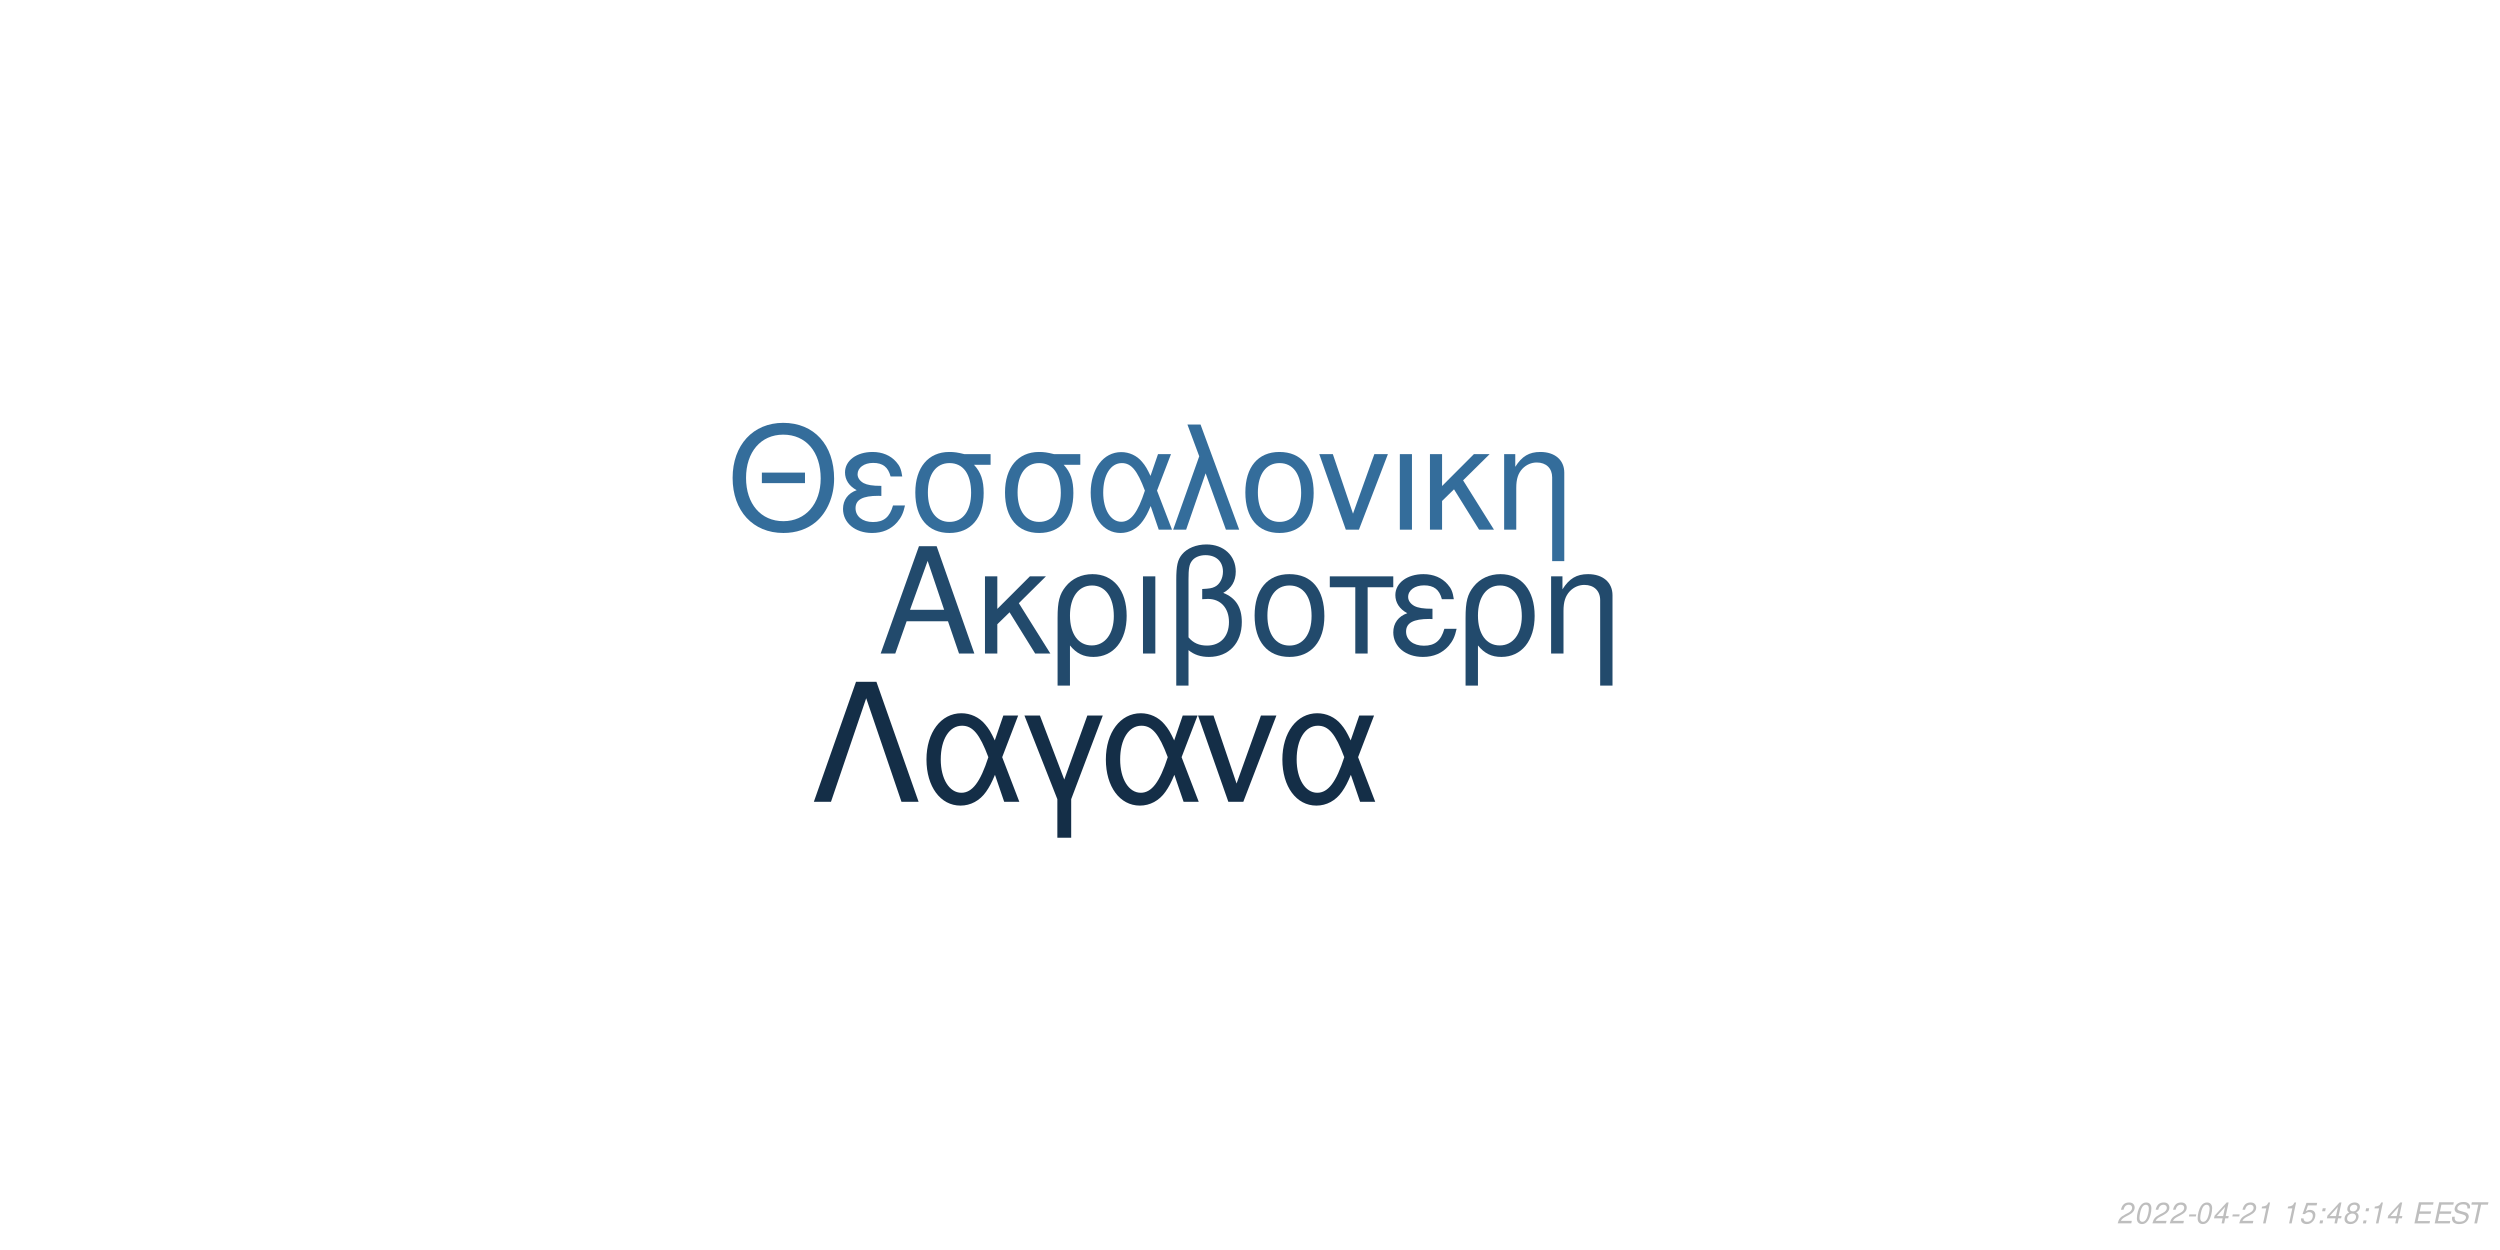
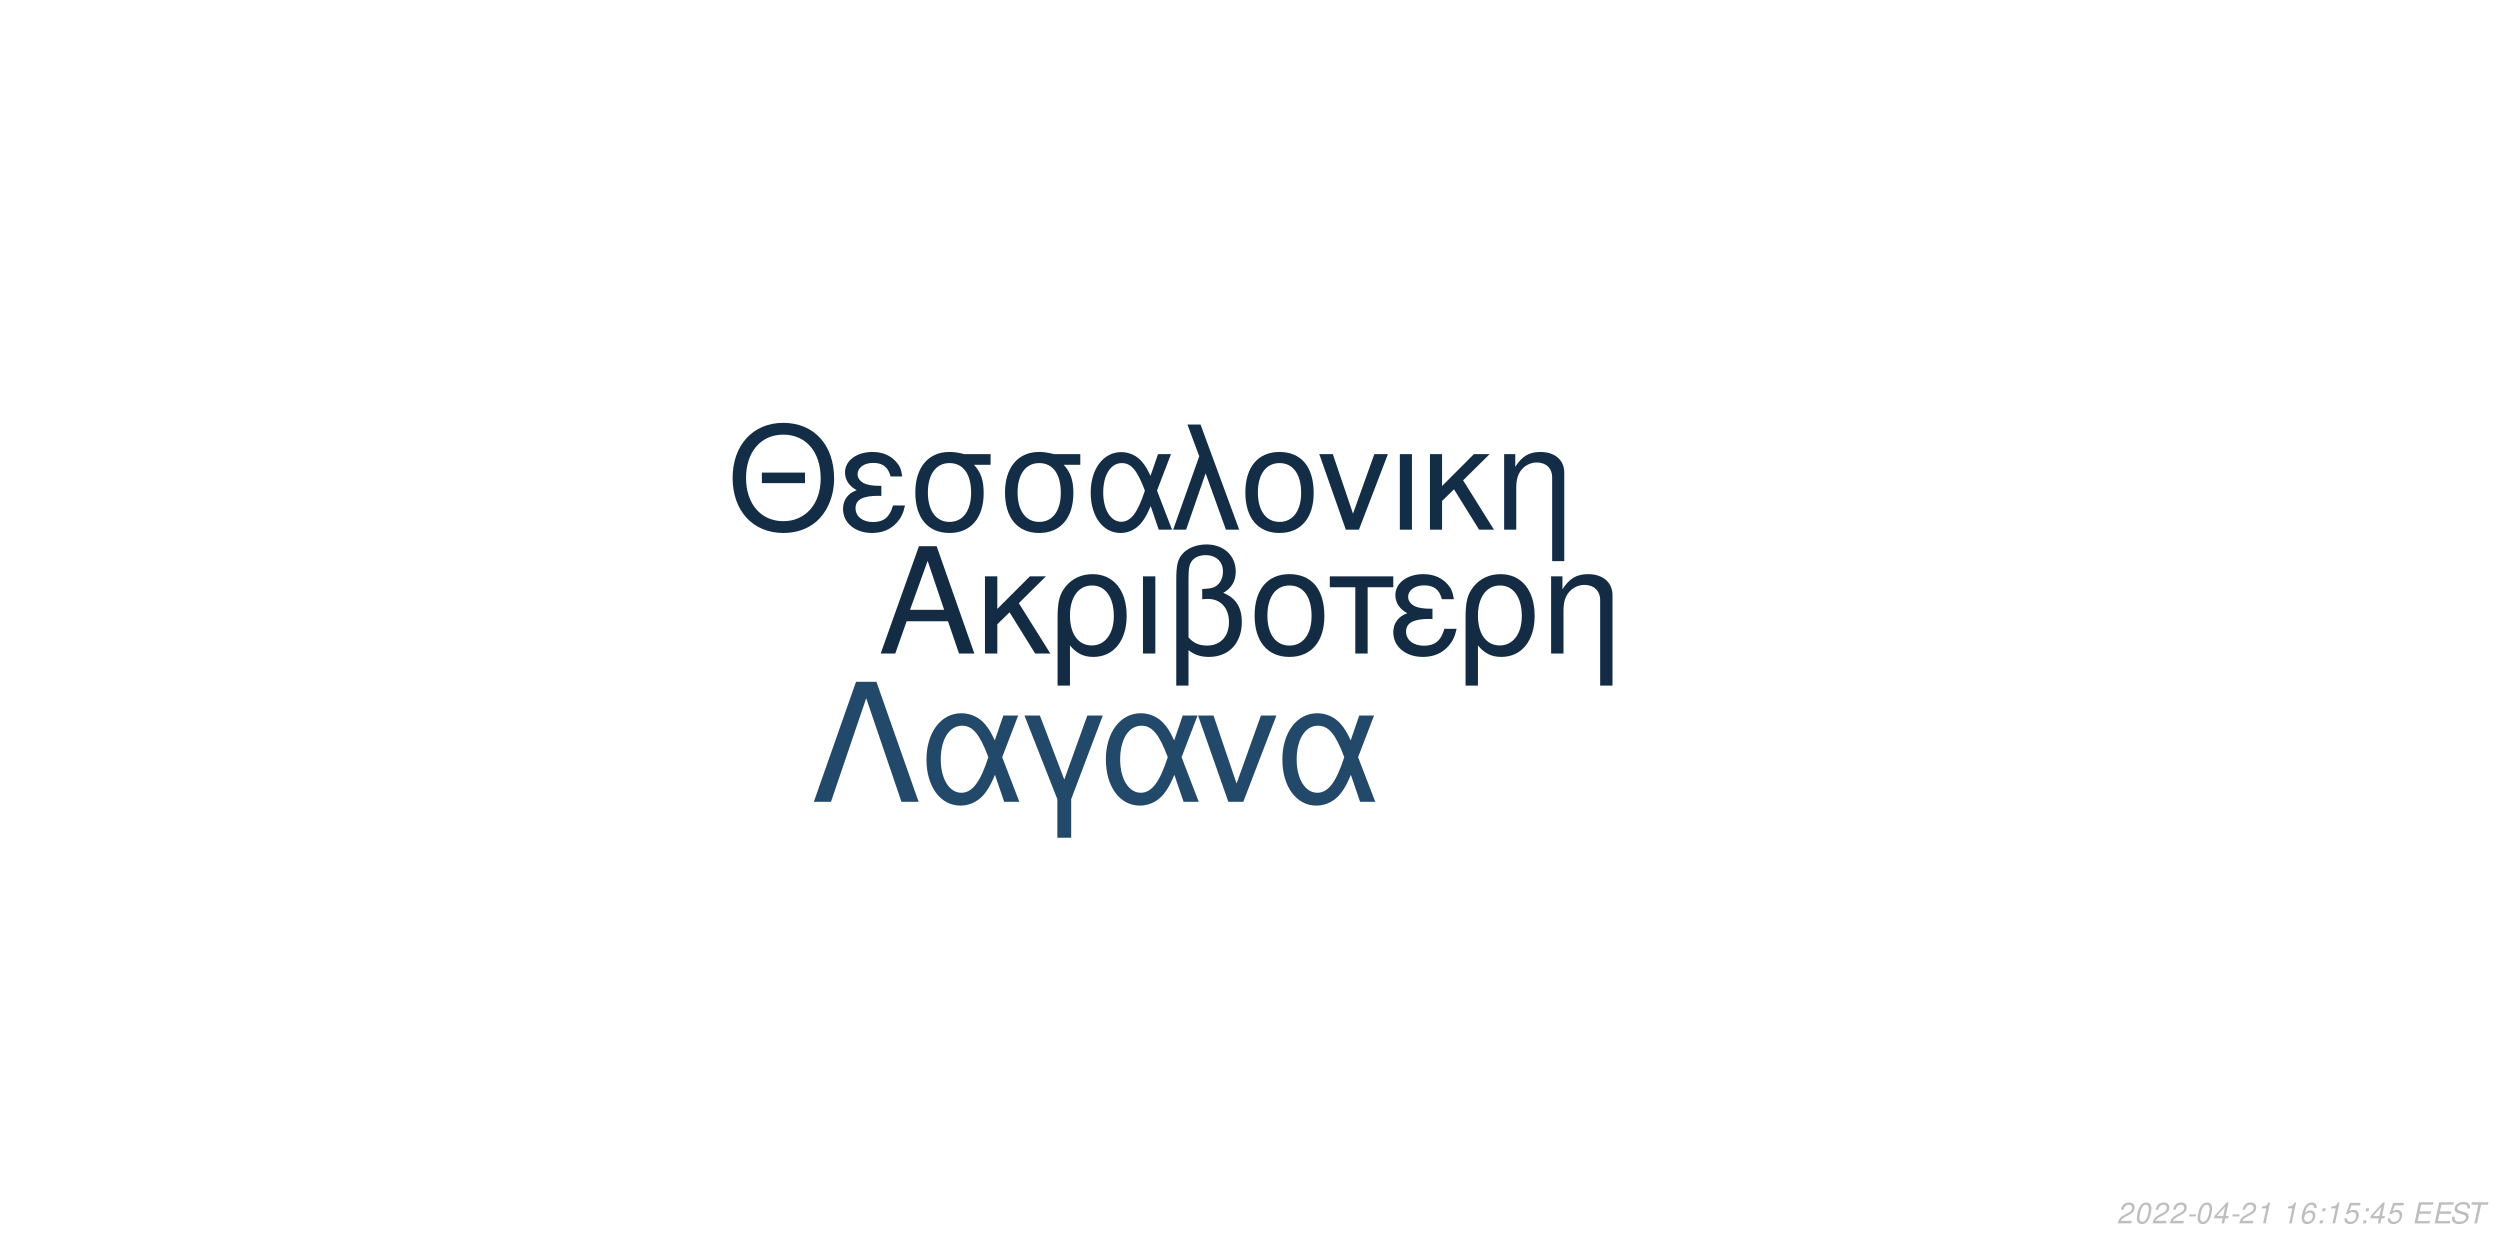
<svg xmlns="http://www.w3.org/2000/svg" xmlns:xlink="http://www.w3.org/1999/xlink" width="864pt" height="432pt" viewBox="0 0 864 432" version="1.1">
  <defs>
    <g>
      <symbol overflow="visible" id="glyph0-0">
        <path style="stroke:none;" d="" />
      </symbol>
      <symbol overflow="visible" id="glyph0-1">
        <path style="stroke:none;" d="M 24.125 -11.141 L 27.938 0 L 33.234 0 L 20.203 -37.094 L 14.094 -37.094 L 0.859 0 L 5.906 0 L 9.828 -11.141 Z M 22.797 -15.109 L 11 -15.109 L 17.094 -32.016 Z M 22.797 -15.109 " />
      </symbol>
      <symbol overflow="visible" id="glyph0-2">
        <path style="stroke:none;" d="M 7.172 -15.422 L 7.172 -26.672 L 2.906 -26.672 L 2.906 0 L 7.172 0 L 7.172 -10.125 L 11.406 -14.25 L 20.25 0 L 25.5 0 L 14.609 -17.406 L 23.969 -26.672 L 18.422 -26.672 Z M 7.172 -15.422 " />
      </symbol>
      <symbol overflow="visible" id="glyph0-3">
        <path style="stroke:none;" d="M 3 11.094 L 7.281 11.094 L 7.281 -2.797 C 9.516 -0.047 11.953 1.172 15.375 1.172 C 22.344 1.172 26.875 -4.422 26.875 -13.031 C 26.875 -21.891 22.297 -27.438 15.062 -27.438 C 11.297 -27.438 7.984 -25.906 5.797 -23.156 C 3.672 -20.516 3 -17.969 3 -12.359 Z M 14.906 -23.516 C 19.547 -23.516 22.438 -19.438 22.438 -12.922 C 22.438 -6.812 19.391 -2.797 14.812 -2.797 C 10.172 -2.797 7.281 -6.766 7.281 -13.125 C 7.281 -19.484 10.234 -23.516 14.906 -23.516 Z M 14.906 -23.516 " />
      </symbol>
      <symbol overflow="visible" id="glyph0-4">
        <path style="stroke:none;" d="M 3.516 0 L 7.781 0 L 7.781 -26.672 L 3.516 -26.672 Z M 3.516 0 " />
      </symbol>
      <symbol overflow="visible" id="glyph0-5">
        <path style="stroke:none;" d="M 4.016 11.094 L 8.25 11.094 L 8.25 -1.172 C 10.172 0.406 12.422 1.172 15.312 1.172 C 22.188 1.172 26.672 -3.609 26.672 -10.891 C 26.672 -15.984 24.578 -19.234 20.25 -20.969 C 23.109 -22.547 24.578 -25.031 24.578 -28.344 C 24.578 -33.844 20.406 -37.703 14.453 -37.703 C 10.938 -37.703 7.734 -36.391 6 -34.25 C 4.484 -32.422 4.016 -30.328 4.016 -25.391 Z M 8.25 -25.656 C 8.25 -29.359 8.5 -30.844 9.469 -32.062 C 10.375 -33.281 12.156 -34 14.094 -34 C 17.812 -34 20.156 -31.812 20.156 -28.297 C 20.156 -25.953 18.984 -23.812 17.297 -23.047 C 16.281 -22.547 15.469 -22.438 12.984 -22.297 L 12.984 -18.781 C 13.734 -18.828 14.344 -18.875 14.969 -18.875 C 19.344 -18.875 22.234 -15.719 22.234 -10.891 C 22.234 -5.906 19.281 -2.75 14.656 -2.75 C 11.953 -2.75 9.922 -3.609 8.25 -5.594 Z M 8.25 -25.656 " />
      </symbol>
      <symbol overflow="visible" id="glyph0-6">
        <path style="stroke:none;" d="M 14.094 -27.438 C 6.562 -27.438 2.094 -22.094 2.094 -13.125 C 2.094 -4.125 6.562 1.172 14.141 1.172 C 21.672 1.172 26.203 -4.172 26.203 -12.922 C 26.203 -22.188 21.828 -27.438 14.094 -27.438 Z M 14.141 -23.516 C 18.938 -23.516 21.781 -19.594 21.781 -12.984 C 21.781 -6.672 18.828 -2.75 14.141 -2.75 C 9.422 -2.75 6.516 -6.672 6.516 -13.125 C 6.516 -19.594 9.422 -23.516 14.141 -23.516 Z M 14.141 -23.516 " />
      </symbol>
      <symbol overflow="visible" id="glyph0-7">
        <path style="stroke:none;" d="M 7.891 0 L 12.156 0 L 12.156 -22.906 L 21.016 -22.906 L 21.016 -26.672 L -0.922 -26.672 L -0.922 -22.906 L 7.891 -22.906 Z M 7.891 0 " />
      </symbol>
      <symbol overflow="visible" id="glyph0-8">
        <path style="stroke:none;" d="M 14.562 -15.469 C 11.344 -15.469 9.562 -15.781 8.297 -16.438 C 6.922 -17.203 6.156 -18.328 6.156 -19.547 C 6.156 -21.891 8.453 -23.562 11.656 -23.562 C 15.062 -23.562 16.953 -22.094 17.812 -18.781 L 21.938 -18.781 C 21.578 -21.266 21.062 -22.5 19.797 -23.922 C 17.812 -26.203 14.906 -27.438 11.453 -27.438 C 5.797 -27.438 1.734 -24.375 1.734 -20.203 C 1.734 -17.609 3.156 -15.375 5.859 -13.938 C 2.797 -12.875 1.016 -10.484 1.016 -7.328 C 1.016 -2.391 5.297 1.172 11.25 1.172 C 14.969 1.172 17.906 -0.109 20.156 -2.641 C 21.578 -4.328 22.297 -5.797 22.906 -8.547 L 18.672 -8.547 C 17.5 -4.422 15.422 -2.703 11.609 -2.703 C 7.938 -2.703 5.438 -4.688 5.438 -7.578 C 5.438 -10.578 7.938 -11.953 13.484 -11.953 C 13.641 -11.953 14.094 -11.953 14.562 -11.906 Z M 14.562 -15.469 " />
      </symbol>
      <symbol overflow="visible" id="glyph0-9">
        <path style="stroke:none;" d="M 3.562 -26.672 L 3.562 0 L 7.844 0 L 7.844 -14.703 C 7.844 -17.906 8.5 -19.891 10.031 -21.531 C 11.406 -22.953 13.188 -23.719 15.062 -23.719 C 18.375 -23.719 20.516 -21.672 20.516 -18.469 L 20.516 11.094 L 24.781 11.094 L 24.781 -20.156 C 24.781 -24.578 21.469 -27.438 16.328 -27.438 C 12.359 -27.438 9.828 -25.906 7.484 -22.188 L 7.484 -26.672 Z M 3.562 -26.672 " />
      </symbol>
      <symbol overflow="visible" id="glyph1-0">
        <path style="stroke:none;" d="" />
      </symbol>
      <symbol overflow="visible" id="glyph1-1">
        <path style="stroke:none;" d="M 26.859 -19.734 L 11.953 -19.734 L 11.953 -16.094 L 26.859 -16.094 Z M 19.328 -36.922 C 8.922 -36.922 1.844 -29.25 1.844 -17.891 C 1.844 -6.484 8.875 1.141 19.391 1.141 C 23.812 1.141 27.703 -0.203 30.641 -2.688 C 34.578 -6.031 36.922 -11.656 36.922 -17.594 C 36.922 -29.297 30 -36.922 19.328 -36.922 Z M 19.328 -32.844 C 27.203 -32.844 32.281 -26.906 32.281 -17.688 C 32.281 -8.922 27.062 -2.938 19.391 -2.938 C 11.609 -2.938 6.484 -8.922 6.484 -17.891 C 6.484 -26.859 11.609 -32.844 19.328 -32.844 Z M 19.328 -32.844 " />
      </symbol>
      <symbol overflow="visible" id="glyph1-2">
        <path style="stroke:none;" d="M 14.25 -15.141 C 11.109 -15.141 9.375 -15.453 8.125 -16.094 C 6.781 -16.844 6.031 -17.938 6.031 -19.141 C 6.031 -21.422 8.266 -23.078 11.406 -23.078 C 14.75 -23.078 16.594 -21.625 17.438 -18.391 L 21.469 -18.391 C 21.125 -20.828 20.625 -22.031 19.391 -23.422 C 17.438 -25.656 14.594 -26.859 11.219 -26.859 C 5.688 -26.859 1.688 -23.875 1.688 -19.781 C 1.688 -17.234 3.094 -15.047 5.734 -13.656 C 2.734 -12.609 1 -10.266 1 -7.172 C 1 -2.344 5.188 1.141 11.016 1.141 C 14.656 1.141 17.547 -0.094 19.734 -2.594 C 21.125 -4.234 21.828 -5.688 22.422 -8.375 L 18.281 -8.375 C 17.141 -4.328 15.094 -2.641 11.359 -2.641 C 7.766 -2.641 5.328 -4.578 5.328 -7.422 C 5.328 -10.359 7.766 -11.703 13.203 -11.703 C 13.359 -11.703 13.797 -11.703 14.25 -11.656 Z M 14.25 -15.141 " />
      </symbol>
      <symbol overflow="visible" id="glyph1-3">
        <path style="stroke:none;" d="M 29 -26.109 L 19.938 -26.109 C 17.594 -26.703 16.438 -26.859 14.703 -26.859 C 7.469 -26.859 2.984 -21.469 2.984 -12.859 C 2.984 -4.031 7.375 1.141 14.797 1.141 C 22.172 1.141 26.609 -4.078 26.609 -12.656 C 26.609 -17.047 25.656 -19.828 23.266 -22.422 L 29 -22.422 Z M 14.797 -23.016 C 19.531 -23.016 22.266 -19.234 22.266 -12.75 C 22.266 -6.531 19.438 -2.688 14.797 -2.688 C 10.172 -2.688 7.328 -6.531 7.328 -12.859 C 7.328 -19.188 10.172 -23.016 14.797 -23.016 Z M 14.797 -23.016 " />
      </symbol>
      <symbol overflow="visible" id="glyph1-4">
        <path style="stroke:none;" d="M 29.344 -26.109 L 24.859 -26.109 L 22.266 -18.578 C 21.125 -21.031 20.484 -22.125 19.328 -23.469 C 17.547 -25.609 14.906 -26.812 12.156 -26.812 C 5.984 -26.812 1.594 -20.984 1.594 -12.812 C 1.594 -4.578 5.828 1.141 11.906 1.141 C 14.953 1.141 17.734 -0.344 19.625 -3.047 C 20.672 -4.531 21.281 -5.688 22.328 -8.172 L 25.109 0 L 29.703 0 L 24.516 -13.5 Z M 20.328 -13.5 C 17.891 -5.922 15.453 -2.734 12.156 -2.734 C 8.516 -2.734 5.922 -6.922 5.922 -12.812 C 5.922 -18.938 8.516 -23.016 12.359 -23.016 C 15.594 -23.016 17.688 -20.531 20.328 -13.5 Z M 20.328 -13.5 " />
      </symbol>
      <symbol overflow="visible" id="glyph1-5">
        <path style="stroke:none;" d="M 1.094 0 L 5.578 0 L 12.312 -19.484 L 19.328 0 L 23.922 0 L 10.562 -36.328 L 6.031 -36.328 L 10.109 -25.359 Z M 1.094 0 " />
      </symbol>
      <symbol overflow="visible" id="glyph1-6">
        <path style="stroke:none;" d="M 13.797 -26.859 C 6.422 -26.859 2.047 -21.625 2.047 -12.859 C 2.047 -4.031 6.422 1.141 13.859 1.141 C 21.234 1.141 25.656 -4.078 25.656 -12.656 C 25.656 -21.719 21.375 -26.859 13.797 -26.859 Z M 13.859 -23.016 C 18.531 -23.016 21.328 -19.188 21.328 -12.703 C 21.328 -6.531 18.438 -2.688 13.859 -2.688 C 9.219 -2.688 6.375 -6.531 6.375 -12.859 C 6.375 -19.188 9.219 -23.016 13.859 -23.016 Z M 13.859 -23.016 " />
      </symbol>
      <symbol overflow="visible" id="glyph1-7">
        <path style="stroke:none;" d="M 14.297 0 L 24.312 -26.109 L 19.625 -26.109 L 12.25 -5.531 L 5.281 -26.109 L 0.594 -26.109 L 9.766 0 Z M 14.297 0 " />
      </symbol>
      <symbol overflow="visible" id="glyph1-8">
        <path style="stroke:none;" d="M 3.438 0 L 7.625 0 L 7.625 -26.109 L 3.438 -26.109 Z M 3.438 0 " />
      </symbol>
      <symbol overflow="visible" id="glyph1-9">
        <path style="stroke:none;" d="M 7.031 -15.094 L 7.031 -26.109 L 2.844 -26.109 L 2.844 0 L 7.031 0 L 7.031 -9.922 L 11.156 -13.953 L 19.828 0 L 24.969 0 L 14.297 -17.047 L 23.469 -26.109 L 18.031 -26.109 Z M 7.031 -15.094 " />
      </symbol>
      <symbol overflow="visible" id="glyph1-10">
        <path style="stroke:none;" d="M 3.484 -26.109 L 3.484 0 L 7.672 0 L 7.672 -14.406 C 7.672 -17.547 8.328 -19.484 9.812 -21.078 C 11.156 -22.469 12.906 -23.219 14.75 -23.219 C 17.984 -23.219 20.078 -21.234 20.078 -18.094 L 20.078 10.859 L 24.266 10.859 L 24.266 -19.734 C 24.266 -24.062 21.031 -26.859 16 -26.859 C 12.109 -26.859 9.609 -25.359 7.328 -21.719 L 7.328 -26.109 Z M 3.484 -26.109 " />
      </symbol>
      <symbol overflow="visible" id="glyph2-0">
        <path style="stroke:none;" d="" />
      </symbol>
      <symbol overflow="visible" id="glyph2-1">
        <path style="stroke:none;" d="M 22.531 -41.484 L 15.484 -41.484 L 0.906 0 L 6.828 0 L 19 -35.797 L 31.188 0 L 37.109 0 Z M 22.531 -41.484 " />
      </symbol>
      <symbol overflow="visible" id="glyph2-2">
        <path style="stroke:none;" d="M 33.516 -29.812 L 28.391 -29.812 L 25.438 -21.219 C 24.125 -24.016 23.391 -25.266 22.078 -26.797 C 20.031 -29.25 17.016 -30.609 13.891 -30.609 C 6.828 -30.609 1.828 -23.953 1.828 -14.625 C 1.828 -5.234 6.656 1.312 13.594 1.312 C 17.078 1.312 20.266 -0.391 22.422 -3.469 C 23.609 -5.172 24.297 -6.484 25.5 -9.328 L 28.688 0 L 33.922 0 L 28 -15.422 Z M 23.219 -15.422 C 20.422 -6.766 17.641 -3.125 13.891 -3.125 C 9.734 -3.125 6.766 -7.906 6.766 -14.625 C 6.766 -21.625 9.734 -26.297 14.109 -26.297 C 17.812 -26.297 20.203 -23.453 23.219 -15.422 Z M 23.219 -15.422 " />
      </symbol>
      <symbol overflow="visible" id="glyph2-3">
        <path style="stroke:none;" d="M 12.062 12.406 L 16.844 12.406 L 16.844 -0.906 L 27.766 -29.812 L 22.422 -29.812 L 14.453 -7.688 L 6.031 -29.812 L 0.688 -29.812 L 12.062 -0.906 Z M 12.062 12.406 " />
      </symbol>
      <symbol overflow="visible" id="glyph2-4">
        <path style="stroke:none;" d="M 16.328 0 L 27.766 -29.812 L 22.422 -29.812 L 14 -6.312 L 6.031 -29.812 L 0.688 -29.812 L 11.156 0 Z M 16.328 0 " />
      </symbol>
      <symbol overflow="visible" id="glyph3-0">
        <path style="stroke:none;" d="" />
      </symbol>
      <symbol overflow="visible" id="glyph3-1">
        <path style="stroke:none;" d="M 5.234 -0.875 L 1.469 -0.875 C 1.641 -1.375 2.203 -1.891 3.109 -2.344 L 4.234 -2.938 C 5.562 -3.625 6.219 -4.469 6.219 -5.484 C 6.219 -5.938 6.062 -6.359 5.797 -6.656 C 5.469 -7.047 4.984 -7.234 4.312 -7.234 C 2.766 -7.234 1.891 -6.453 1.484 -4.734 L 2.375 -4.734 C 2.484 -5.188 2.609 -5.484 2.797 -5.75 C 3.094 -6.203 3.609 -6.453 4.188 -6.453 C 4.891 -6.453 5.344 -6.031 5.344 -5.375 C 5.344 -4.703 4.859 -4.094 4.016 -3.656 L 2.984 -3.125 C 1.234 -2.188 0.797 -1.656 0.344 -0.016 L 5.047 -0.016 Z M 5.234 -0.875 " />
      </symbol>
      <symbol overflow="visible" id="glyph3-2">
        <path style="stroke:none;" d="M 4.203 -7.234 C 3.375 -7.234 2.688 -6.812 2.125 -5.984 C 1.484 -5.047 0.984 -3.188 0.984 -1.734 C 0.984 -1.109 1.172 -0.562 1.484 -0.266 C 1.797 0.047 2.281 0.234 2.766 0.234 C 3.625 0.234 4.281 -0.156 4.859 -1.016 C 5.516 -1.953 6 -3.797 6 -5.266 C 6 -6.5 5.328 -7.234 4.203 -7.234 Z M 4.094 -6.453 C 4.734 -6.453 5.125 -5.984 5.125 -5.156 C 5.125 -4.203 4.781 -2.625 4.406 -1.812 C 3.984 -0.938 3.516 -0.547 2.875 -0.547 C 2.25 -0.547 1.875 -1.031 1.875 -1.828 C 1.875 -2.797 2.203 -4.344 2.594 -5.203 C 2.984 -6.047 3.453 -6.453 4.094 -6.453 Z M 4.094 -6.453 " />
      </symbol>
      <symbol overflow="visible" id="glyph3-3">
        <path style="stroke:none;" d="M 3.516 -3.125 L 1.125 -3.125 L 0.969 -2.406 L 3.359 -2.406 Z M 3.516 -3.125 " />
      </symbol>
      <symbol overflow="visible" id="glyph3-4">
        <path style="stroke:none;" d="M 3.625 -1.75 L 3.266 0 L 4.141 0 L 4.516 -1.75 L 5.562 -1.75 L 5.734 -2.531 L 4.688 -2.531 L 5.688 -7.234 L 5.016 -7.234 L 0.844 -2.672 L 0.641 -1.75 Z M 3.797 -2.531 L 1.594 -2.531 L 4.469 -5.703 Z M 3.797 -2.531 " />
      </symbol>
      <symbol overflow="visible" id="glyph3-5">
        <path style="stroke:none;" d="M 3.703 -5.188 L 2.594 0 L 3.469 0 L 5.016 -7.234 L 4.438 -7.234 C 3.906 -6.156 3.688 -6.016 2.234 -5.812 L 2.109 -5.188 Z M 3.703 -5.188 " />
      </symbol>
      <symbol overflow="visible" id="glyph3-6">
        <path style="stroke:none;" d="" />
      </symbol>
      <symbol overflow="visible" id="glyph3-7">
-         <path style="stroke:none;" d="M 6.297 -7.094 L 2.594 -7.094 L 1.234 -3.234 L 2.047 -3.234 C 2.656 -3.766 2.938 -3.906 3.531 -3.906 C 4.328 -3.906 4.797 -3.453 4.797 -2.688 C 4.797 -1.438 3.969 -0.547 2.828 -0.547 C 2.031 -0.547 1.609 -0.938 1.578 -1.734 L 0.703 -1.734 L 0.703 -1.516 C 0.703 -0.938 0.844 -0.547 1.188 -0.266 C 1.562 0.062 2.078 0.234 2.703 0.234 C 3.656 0.234 4.391 -0.156 4.984 -0.922 C 5.422 -1.5 5.672 -2.234 5.672 -2.953 C 5.672 -4 4.938 -4.672 3.812 -4.672 C 3.328 -4.672 2.906 -4.547 2.406 -4.234 L 3.109 -6.219 L 6.109 -6.219 Z M 6.297 -7.094 " />
+         <path style="stroke:none;" d="M 6.125 -5.344 L 6.141 -5.625 C 6.141 -6.609 5.453 -7.234 4.391 -7.234 C 3.438 -7.234 2.641 -6.719 2.016 -5.703 C 1.422 -4.781 0.938 -2.953 0.938 -1.688 C 0.938 -0.516 1.688 0.234 2.859 0.234 C 3.703 0.234 4.438 -0.156 5 -0.875 C 5.406 -1.422 5.672 -2.156 5.672 -2.766 C 5.672 -3.812 4.969 -4.5 3.906 -4.5 C 3.234 -4.5 2.672 -4.234 2.094 -3.625 C 2.406 -5.375 3.234 -6.453 4.25 -6.453 C 4.703 -6.453 5.062 -6.234 5.172 -5.844 C 5.203 -5.719 5.234 -5.578 5.25 -5.344 Z M 3.656 -3.734 C 4.344 -3.734 4.797 -3.281 4.797 -2.625 C 4.797 -1.469 3.984 -0.547 2.984 -0.547 C 2.297 -0.547 1.812 -1.047 1.812 -1.766 C 1.812 -2.859 2.625 -3.734 3.656 -3.734 Z M 3.656 -3.734 " />
      </symbol>
      <symbol overflow="visible" id="glyph3-8">
        <path style="stroke:none;" d="M 2.359 -1.031 L 1.312 -1.031 L 1.094 0 L 2.141 0 Z M 3.266 -5.234 L 2.219 -5.234 L 2 -4.203 L 3.047 -4.203 Z M 3.266 -5.234 " />
      </symbol>
      <symbol overflow="visible" id="glyph3-9">
-         <path style="stroke:none;" d="M 4.766 -3.797 C 5.078 -3.969 5.234 -4.078 5.438 -4.234 C 5.812 -4.594 6.062 -5.172 6.062 -5.734 C 6.062 -6.625 5.344 -7.234 4.266 -7.234 C 2.812 -7.234 1.703 -6.219 1.703 -4.875 C 1.703 -4.406 1.875 -4.125 2.359 -3.812 C 1.297 -3.312 0.75 -2.516 0.75 -1.469 C 0.75 -0.438 1.547 0.234 2.812 0.234 C 3.656 0.234 4.359 -0.094 4.938 -0.734 C 5.359 -1.234 5.609 -1.859 5.609 -2.438 C 5.609 -3.047 5.312 -3.516 4.766 -3.797 Z M 4.109 -6.453 C 4.797 -6.453 5.188 -6.125 5.188 -5.578 C 5.188 -5.266 5.062 -4.922 4.859 -4.672 C 4.562 -4.312 4.188 -4.156 3.656 -4.156 C 2.984 -4.156 2.594 -4.453 2.594 -4.984 C 2.594 -5.859 3.203 -6.453 4.109 -6.453 Z M 3.453 -3.406 C 4.234 -3.406 4.734 -2.984 4.734 -2.312 C 4.734 -1.312 3.922 -0.547 2.875 -0.547 C 2.125 -0.547 1.625 -0.969 1.625 -1.625 C 1.625 -2.609 2.438 -3.406 3.453 -3.406 Z M 3.453 -3.406 " />
+         <path style="stroke:none;" d="M 6.297 -7.094 L 2.594 -7.094 L 1.234 -3.234 L 2.047 -3.234 C 2.656 -3.766 2.938 -3.906 3.531 -3.906 C 4.328 -3.906 4.797 -3.453 4.797 -2.688 C 4.797 -1.438 3.969 -0.547 2.828 -0.547 C 2.031 -0.547 1.609 -0.938 1.578 -1.734 L 0.703 -1.734 L 0.703 -1.516 C 0.703 -0.938 0.844 -0.547 1.188 -0.266 C 1.562 0.062 2.078 0.234 2.703 0.234 C 3.656 0.234 4.391 -0.156 4.984 -0.922 C 5.422 -1.5 5.672 -2.234 5.672 -2.953 C 5.672 -4 4.938 -4.672 3.812 -4.672 C 3.328 -4.672 2.906 -4.547 2.406 -4.234 L 3.109 -6.219 L 6.109 -6.219 Z M 6.297 -7.094 " />
      </symbol>
      <symbol overflow="visible" id="glyph3-10">
        <path style="stroke:none;" d="M 2.547 -3.312 L 6.5 -3.312 L 6.688 -4.141 L 2.719 -4.141 L 3.219 -6.469 L 7.344 -6.469 L 7.516 -7.297 L 2.453 -7.297 L 0.906 0 L 6.125 0 L 6.297 -0.812 L 2.016 -0.812 Z M 2.547 -3.312 " />
      </symbol>
      <symbol overflow="visible" id="glyph3-11">
        <path style="stroke:none;" d="M 7.062 -5.156 C 7.125 -5.438 7.141 -5.562 7.141 -5.703 C 7.141 -6.156 6.938 -6.594 6.594 -6.891 C 6.188 -7.25 5.656 -7.406 4.875 -7.406 C 3.844 -7.406 3.047 -7.125 2.5 -6.562 C 2.094 -6.141 1.781 -5.438 1.781 -4.922 C 1.781 -4.297 2.219 -3.766 2.891 -3.562 L 4.594 -3.094 C 5.406 -2.859 5.734 -2.578 5.734 -2.094 C 5.734 -1.781 5.547 -1.406 5.266 -1.141 C 4.844 -0.766 4.266 -0.578 3.453 -0.578 C 2.328 -0.578 1.812 -0.984 1.812 -1.906 C 1.812 -2.047 1.812 -2.125 1.844 -2.312 L 0.984 -2.312 C 0.906 -2.062 0.891 -1.906 0.891 -1.688 C 0.891 -0.484 1.797 0.234 3.297 0.234 C 4.359 0.234 5.234 -0.062 5.812 -0.609 C 6.344 -1.078 6.688 -1.797 6.688 -2.375 C 6.688 -2.641 6.609 -2.906 6.453 -3.156 C 6.234 -3.5 5.938 -3.703 5.469 -3.828 L 3.75 -4.312 C 2.984 -4.547 2.734 -4.734 2.734 -5.188 C 2.734 -5.547 2.875 -5.844 3.188 -6.109 C 3.547 -6.438 4.031 -6.594 4.703 -6.594 C 5.266 -6.594 5.688 -6.484 5.906 -6.297 C 6.094 -6.125 6.219 -5.797 6.219 -5.516 C 6.219 -5.422 6.203 -5.344 6.188 -5.156 Z M 7.062 -5.156 " />
      </symbol>
      <symbol overflow="visible" id="glyph3-12">
        <path style="stroke:none;" d="M 4.938 -6.469 L 7.312 -6.469 L 7.484 -7.297 L 1.75 -7.297 L 1.578 -6.469 L 3.984 -6.469 L 2.609 0 L 3.547 0 Z M 4.938 -6.469 " />
      </symbol>
    </g>
  </defs>
  <g id="surface1">
    <rect x="0" y="0" width="864" height="432" style="fill:rgb(100%,100%,100%);fill-opacity:1;stroke:none;" />
-     <g style="fill:rgb(13.333%,29.02%,42.353%);fill-opacity:1;">
+     <g style="fill:rgb(7.451%,17.255%,26.667%);fill-opacity:1;">
      <use xlink:href="#glyph0-1" x="303.5" y="225.861" />
      <use xlink:href="#glyph0-2" x="337.5" y="225.861" />
      <use xlink:href="#glyph0-3" x="362.5" y="225.861" />
      <use xlink:href="#glyph0-4" x="391.5" y="225.861" />
      <use xlink:href="#glyph0-5" x="402.5" y="225.861" />
      <use xlink:href="#glyph0-6" x="431.5" y="225.861" />
      <use xlink:href="#glyph0-7" x="460.5" y="225.861" />
      <use xlink:href="#glyph0-8" x="480.5" y="225.861" />
      <use xlink:href="#glyph0-3" x="503.5" y="225.861" />
      <use xlink:href="#glyph0-9" x="532.5" y="225.861" />
    </g>
-     <g style="fill:rgb(20.392%,42.745%,60.784%);fill-opacity:1;">
+     <g style="fill:rgb(7.843%,17.647%,27.451%);fill-opacity:1;">
      <use xlink:href="#glyph1-1" x="251.348" y="183.058" />
      <use xlink:href="#glyph1-2" x="290.348" y="183.058" />
      <use xlink:href="#glyph1-3" x="313.348" y="183.058" />
      <use xlink:href="#glyph1-3" x="344.348" y="183.058" />
      <use xlink:href="#glyph1-4" x="375.348" y="183.058" />
      <use xlink:href="#glyph1-5" x="404.348" y="183.058" />
      <use xlink:href="#glyph1-6" x="428.348" y="183.058" />
      <use xlink:href="#glyph1-7" x="455.348" y="183.058" />
      <use xlink:href="#glyph1-8" x="480.348" y="183.058" />
      <use xlink:href="#glyph1-9" x="491.348" y="183.058" />
      <use xlink:href="#glyph1-10" x="516.348" y="183.058" />
    </g>
-     <g style="fill:rgb(7.843%,18.039%,27.843%);fill-opacity:1;">
+     <g style="fill:rgb(13.333%,28.235%,41.569%);fill-opacity:1;">
      <use xlink:href="#glyph2-1" x="280.359" y="277.105" />
      <use xlink:href="#glyph2-2" x="318.359" y="277.105" />
      <use xlink:href="#glyph2-3" x="353.359" y="277.105" />
      <use xlink:href="#glyph2-2" x="380.359" y="277.105" />
      <use xlink:href="#glyph2-4" x="413.359" y="277.105" />
      <use xlink:href="#glyph2-2" x="441.359" y="277.105" />
    </g>
    <g style="fill:rgb(74.51%,74.51%,74.51%);fill-opacity:1;">
      <use xlink:href="#glyph3-1" x="731.52" y="422.81" />
      <use xlink:href="#glyph3-2" x="737.52" y="422.81" />
      <use xlink:href="#glyph3-1" x="743.52" y="422.81" />
      <use xlink:href="#glyph3-1" x="749.52" y="422.81" />
      <use xlink:href="#glyph3-3" x="755.52" y="422.81" />
      <use xlink:href="#glyph3-2" x="758.52" y="422.81" />
      <use xlink:href="#glyph3-4" x="764.52" y="422.81" />
      <use xlink:href="#glyph3-3" x="770.52" y="422.81" />
      <use xlink:href="#glyph3-1" x="773.52" y="422.81" />
      <use xlink:href="#glyph3-5" x="779.52" y="422.81" />
      <use xlink:href="#glyph3-6" x="785.52" y="422.81" />
      <use xlink:href="#glyph3-5" x="788.52" y="422.81" />
      <use xlink:href="#glyph3-7" x="794.52" y="422.81" />
      <use xlink:href="#glyph3-8" x="800.52" y="422.81" />
-       <use xlink:href="#glyph3-4" x="803.52" y="422.81" />
+       <use xlink:href="#glyph3-5" x="803.52" y="422.81" />
      <use xlink:href="#glyph3-9" x="809.52" y="422.81" />
      <use xlink:href="#glyph3-8" x="815.52" y="422.81" />
-       <use xlink:href="#glyph3-5" x="818.52" y="422.81" />
-       <use xlink:href="#glyph3-4" x="824.52" y="422.81" />
+       <use xlink:href="#glyph3-4" x="818.52" y="422.81" />
+       <use xlink:href="#glyph3-9" x="824.52" y="422.81" />
      <use xlink:href="#glyph3-6" x="830.52" y="422.81" />
      <use xlink:href="#glyph3-10" x="833.52" y="422.81" />
      <use xlink:href="#glyph3-10" x="840.52" y="422.81" />
      <use xlink:href="#glyph3-11" x="846.52" y="422.81" />
      <use xlink:href="#glyph3-12" x="852.52" y="422.81" />
    </g>
  </g>
</svg>
